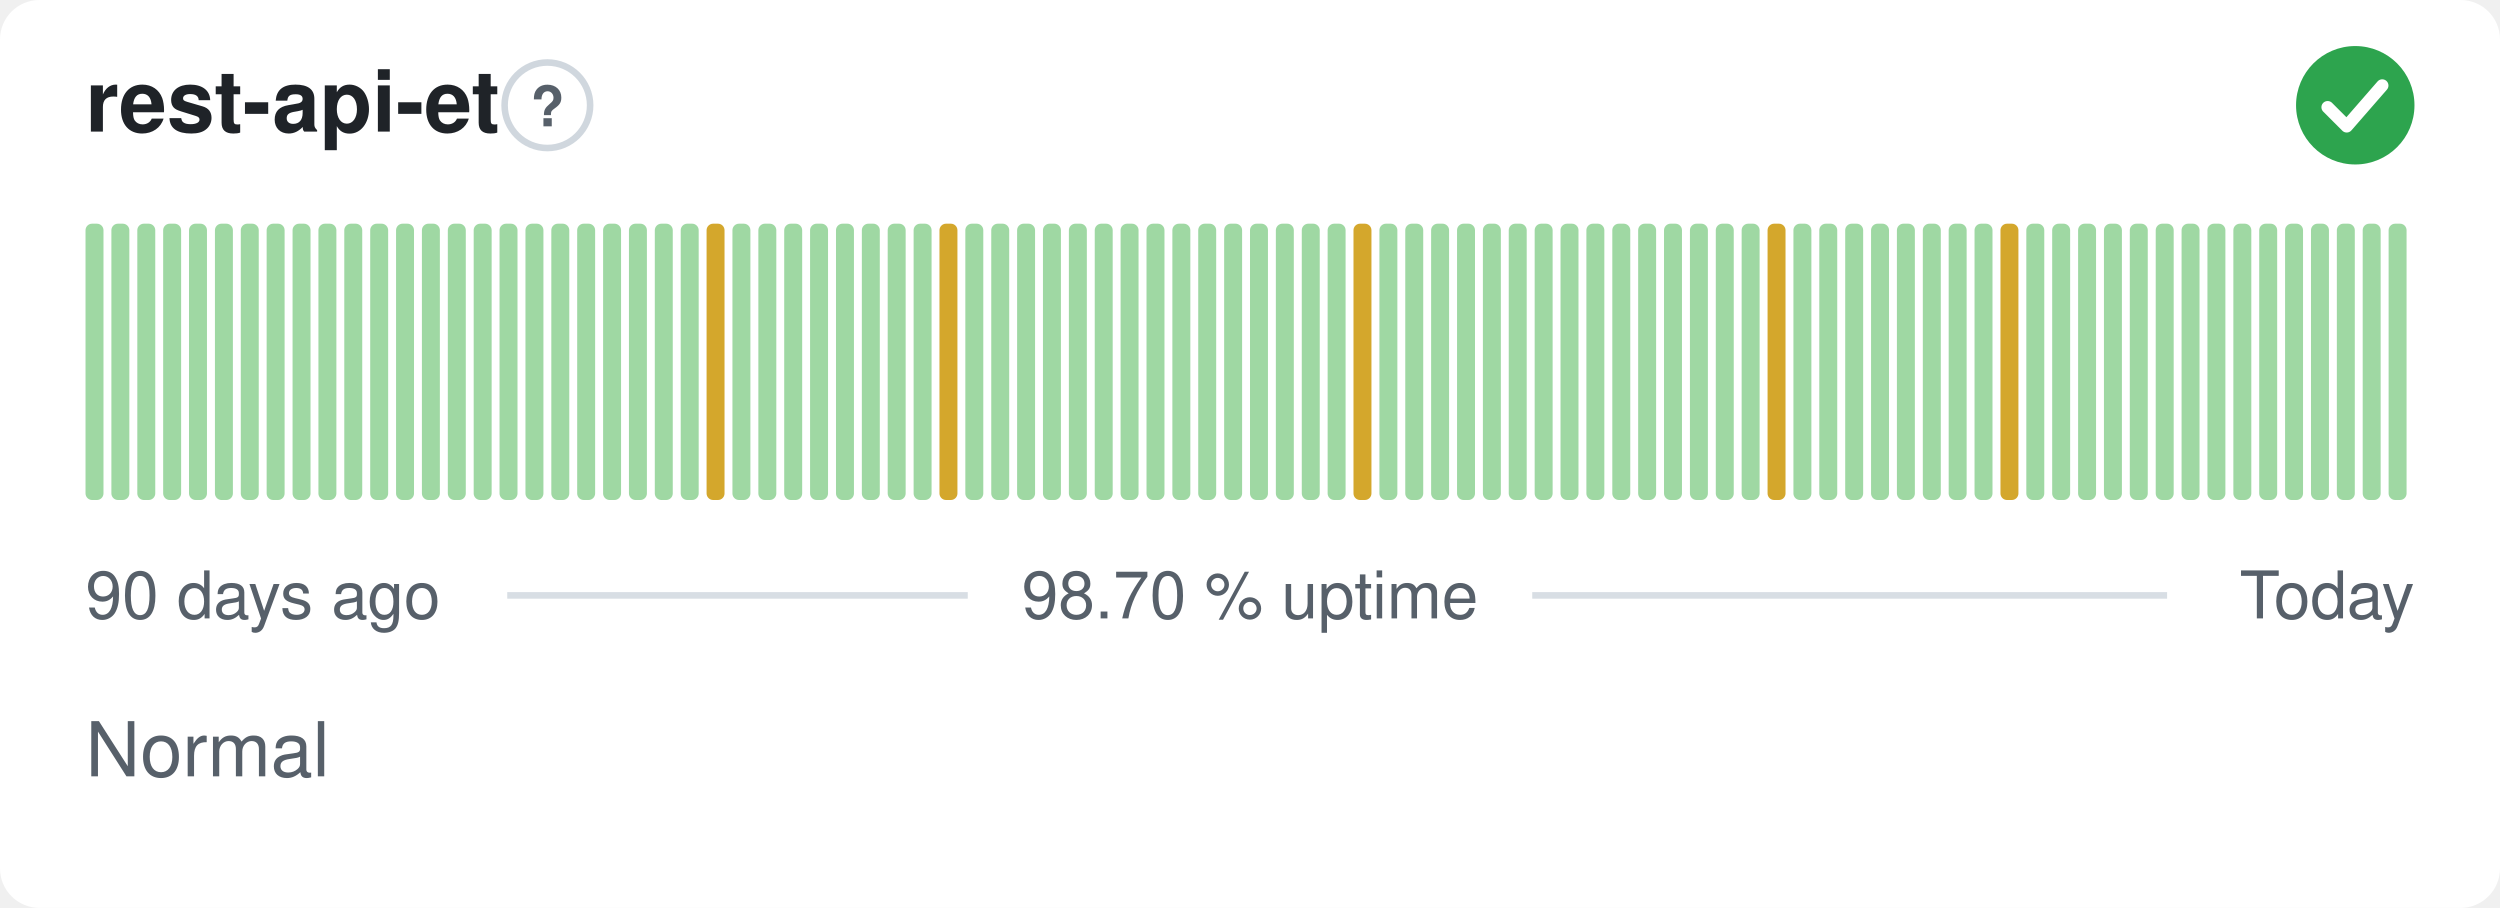
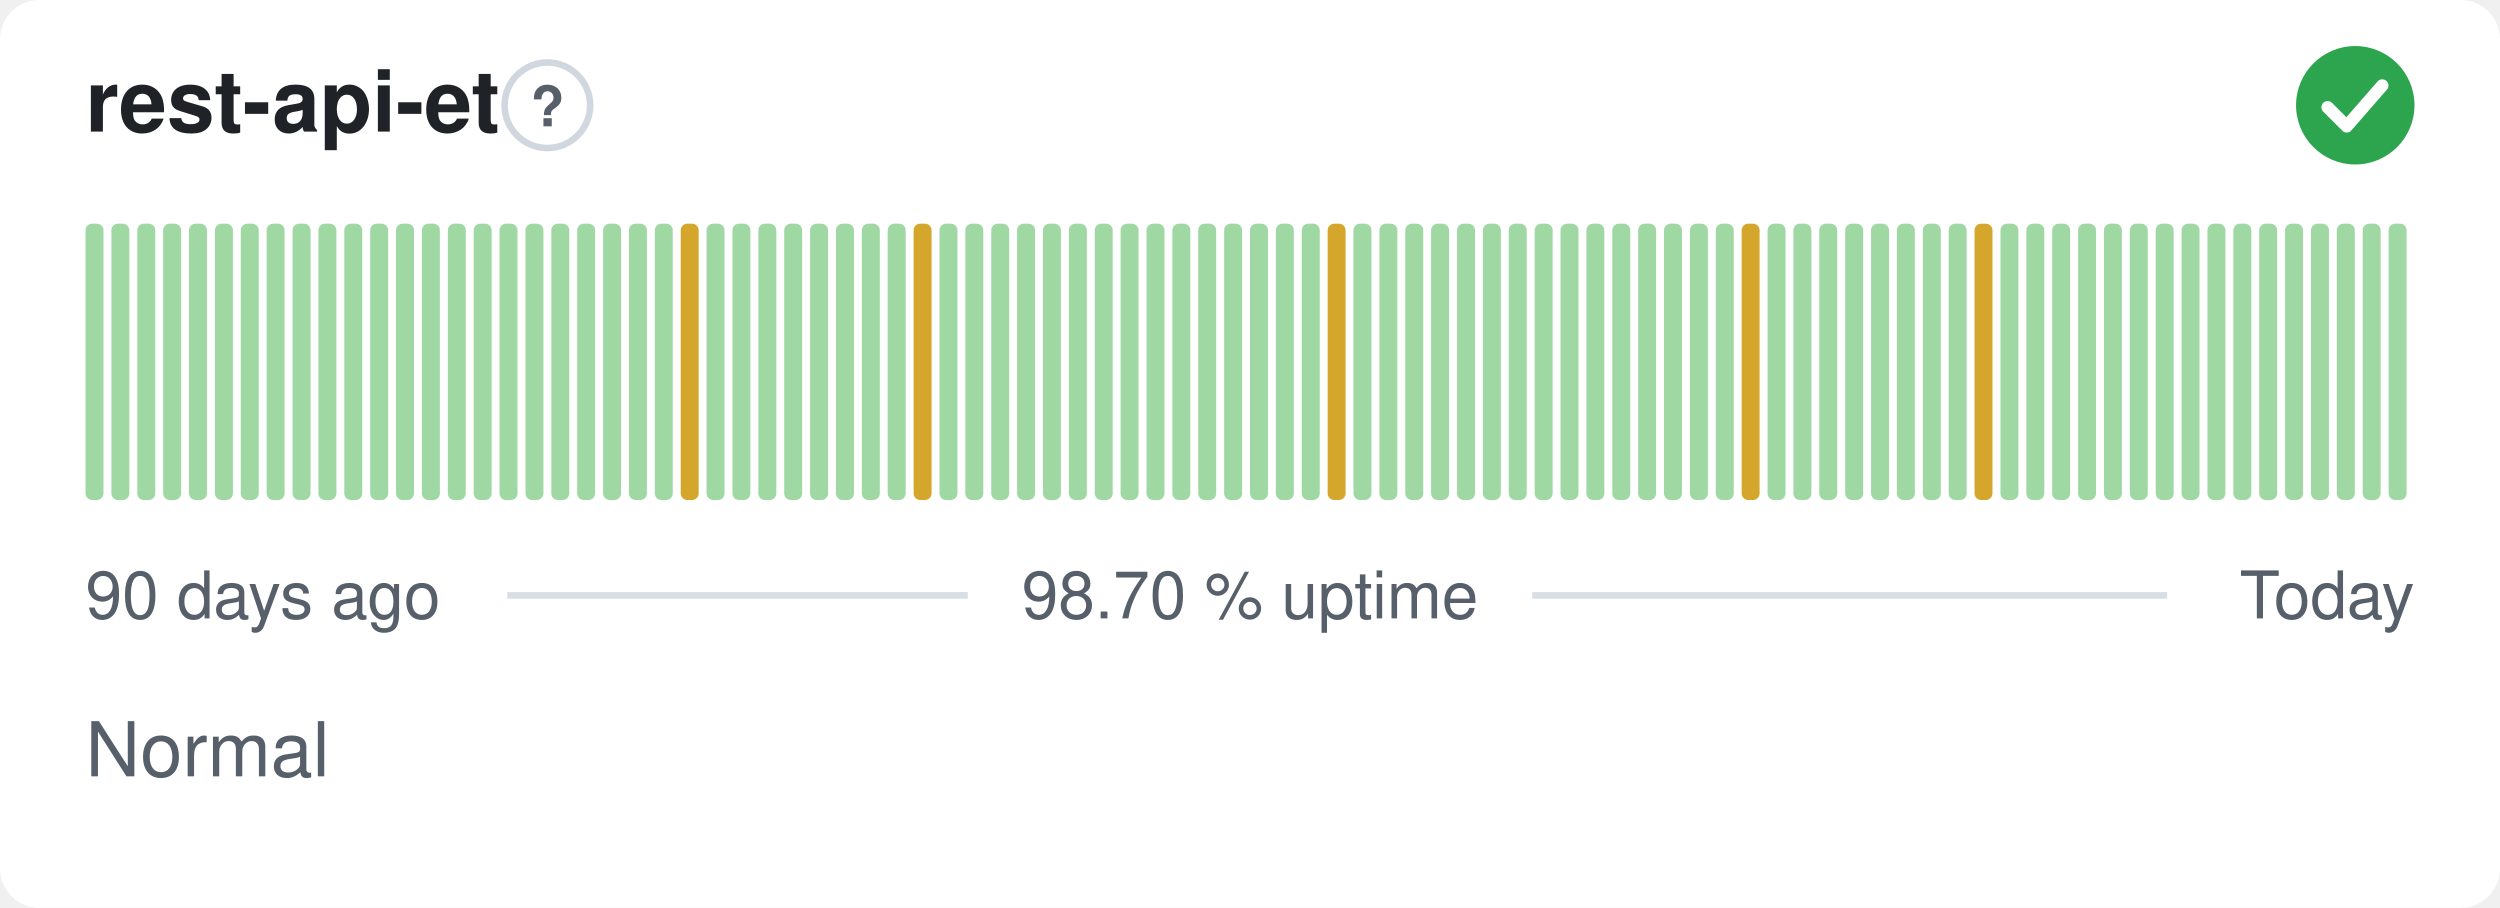
<svg xmlns="http://www.w3.org/2000/svg" width="380" height="138" viewBox="0 0 380 138" role="img" aria-label="rest-api-et: Normal, 98.70 % uptime over the last 90 days" font-family="-apple-system,BlinkMacSystemFont,'Segoe UI',Helvetica,Arial,sans-serif">
  <style>
    @media (prefers-color-scheme: dark) {
      .bg { fill: #0d1117 }
      .title { fill: #e6edf3 }
      .muted { fill: #8b949e }
      .hint { stroke: #30363d }
      .rule { stroke: #30363d }
      .nodata { fill: #21262d }
    }
  </style>
  <rect class="bg" width="380" height="138" rx="6" fill="#ffffff" />
  <text class="title" x="13" y="20" font-size="13" font-weight="600" fill="#1f2328">rest-api-et</text>
  <circle class="hint" cx="83.2" cy="16" r="6.5" fill="none" stroke="#d0d7de" stroke-width="1" />
  <text class="muted" x="83.2" y="19.2" text-anchor="middle" font-size="8.5" font-weight="700" fill="#57606a">?</text>
  <circle cx="358" cy="16" r="9" fill="#2da44e" />
  <path d="M353.80 16.30l2.90 2.90 5.40 -6.20" fill="none" stroke="#fff" stroke-width="1.89" stroke-linecap="round" stroke-linejoin="round" />
  <rect x="13.00" y="34.00" width="2.73" height="42.00" rx="1" fill="#9fd8a3" />
  <rect x="16.93" y="34.00" width="2.73" height="42.00" rx="1" fill="#9fd8a3" />
  <rect x="20.87" y="34.00" width="2.73" height="42.00" rx="1" fill="#9fd8a3" />
  <rect x="24.80" y="34.00" width="2.73" height="42.00" rx="1" fill="#9fd8a3" />
  <rect x="28.73" y="34.00" width="2.73" height="42.00" rx="1" fill="#9fd8a3" />
  <rect x="32.67" y="34.00" width="2.73" height="42.00" rx="1" fill="#9fd8a3" />
  <rect x="36.60" y="34.00" width="2.73" height="42.00" rx="1" fill="#9fd8a3" />
  <rect x="40.53" y="34.00" width="2.73" height="42.00" rx="1" fill="#9fd8a3" />
  <rect x="44.47" y="34.00" width="2.73" height="42.00" rx="1" fill="#9fd8a3" />
  <rect x="48.40" y="34.00" width="2.73" height="42.00" rx="1" fill="#9fd8a3" />
  <rect x="52.33" y="34.00" width="2.73" height="42.00" rx="1" fill="#9fd8a3" />
  <rect x="56.27" y="34.00" width="2.73" height="42.00" rx="1" fill="#9fd8a3" />
  <rect x="60.20" y="34.00" width="2.73" height="42.00" rx="1" fill="#9fd8a3" />
  <rect x="64.13" y="34.00" width="2.73" height="42.00" rx="1" fill="#9fd8a3" />
  <rect x="68.07" y="34.00" width="2.73" height="42.00" rx="1" fill="#9fd8a3" />
  <rect x="72.00" y="34.00" width="2.73" height="42.00" rx="1" fill="#9fd8a3" />
  <rect x="75.93" y="34.00" width="2.73" height="42.00" rx="1" fill="#9fd8a3" />
  <rect x="79.87" y="34.00" width="2.73" height="42.00" rx="1" fill="#9fd8a3" />
  <rect x="83.80" y="34.00" width="2.73" height="42.00" rx="1" fill="#9fd8a3" />
  <rect x="87.73" y="34.00" width="2.73" height="42.00" rx="1" fill="#9fd8a3" />
  <rect x="91.67" y="34.00" width="2.73" height="42.00" rx="1" fill="#9fd8a3" />
  <rect x="95.60" y="34.00" width="2.73" height="42.00" rx="1" fill="#9fd8a3" />
  <rect x="99.53" y="34.00" width="2.73" height="42.00" rx="1" fill="#9fd8a3" />
-   <rect x="103.47" y="34.00" width="2.73" height="42.00" rx="1" fill="#9fd8a3" />
-   <rect x="107.40" y="34.00" width="2.73" height="42.00" rx="1" fill="#d4a72c" />
+   <rect x="103.47" y="34.00" width="2.73" height="42.00" rx="1" fill="#d4a72c" />
+   <rect x="107.40" y="34.00" width="2.73" height="42.00" rx="1" fill="#9fd8a3" />
  <rect x="111.33" y="34.00" width="2.73" height="42.00" rx="1" fill="#9fd8a3" />
  <rect x="115.27" y="34.00" width="2.73" height="42.00" rx="1" fill="#9fd8a3" />
  <rect x="119.20" y="34.00" width="2.73" height="42.00" rx="1" fill="#9fd8a3" />
  <rect x="123.13" y="34.00" width="2.73" height="42.00" rx="1" fill="#9fd8a3" />
  <rect x="127.07" y="34.00" width="2.73" height="42.00" rx="1" fill="#9fd8a3" />
  <rect x="131.00" y="34.00" width="2.73" height="42.00" rx="1" fill="#9fd8a3" />
  <rect x="134.93" y="34.00" width="2.73" height="42.00" rx="1" fill="#9fd8a3" />
-   <rect x="138.87" y="34.00" width="2.73" height="42.00" rx="1" fill="#9fd8a3" />
-   <rect x="142.80" y="34.00" width="2.73" height="42.00" rx="1" fill="#d4a72c" />
+   <rect x="138.87" y="34.00" width="2.73" height="42.00" rx="1" fill="#d4a72c" />
+   <rect x="142.80" y="34.00" width="2.73" height="42.00" rx="1" fill="#9fd8a3" />
  <rect x="146.73" y="34.00" width="2.73" height="42.00" rx="1" fill="#9fd8a3" />
  <rect x="150.67" y="34.00" width="2.73" height="42.00" rx="1" fill="#9fd8a3" />
  <rect x="154.60" y="34.00" width="2.73" height="42.00" rx="1" fill="#9fd8a3" />
  <rect x="158.53" y="34.00" width="2.73" height="42.00" rx="1" fill="#9fd8a3" />
  <rect x="162.47" y="34.00" width="2.73" height="42.00" rx="1" fill="#9fd8a3" />
  <rect x="166.40" y="34.00" width="2.73" height="42.00" rx="1" fill="#9fd8a3" />
  <rect x="170.33" y="34.00" width="2.73" height="42.00" rx="1" fill="#9fd8a3" />
  <rect x="174.27" y="34.00" width="2.73" height="42.00" rx="1" fill="#9fd8a3" />
  <rect x="178.20" y="34.00" width="2.73" height="42.00" rx="1" fill="#9fd8a3" />
  <rect x="182.13" y="34.00" width="2.73" height="42.00" rx="1" fill="#9fd8a3" />
  <rect x="186.07" y="34.00" width="2.73" height="42.00" rx="1" fill="#9fd8a3" />
  <rect x="190.00" y="34.00" width="2.73" height="42.00" rx="1" fill="#9fd8a3" />
  <rect x="193.93" y="34.00" width="2.73" height="42.00" rx="1" fill="#9fd8a3" />
  <rect x="197.87" y="34.00" width="2.73" height="42.00" rx="1" fill="#9fd8a3" />
-   <rect x="201.80" y="34.00" width="2.73" height="42.00" rx="1" fill="#9fd8a3" />
-   <rect x="205.73" y="34.00" width="2.73" height="42.00" rx="1" fill="#d4a72c" />
+   <rect x="201.80" y="34.00" width="2.73" height="42.00" rx="1" fill="#d4a72c" />
+   <rect x="205.73" y="34.00" width="2.73" height="42.00" rx="1" fill="#9fd8a3" />
  <rect x="209.67" y="34.00" width="2.73" height="42.00" rx="1" fill="#9fd8a3" />
  <rect x="213.60" y="34.00" width="2.73" height="42.00" rx="1" fill="#9fd8a3" />
  <rect x="217.53" y="34.00" width="2.73" height="42.00" rx="1" fill="#9fd8a3" />
  <rect x="221.47" y="34.00" width="2.73" height="42.00" rx="1" fill="#9fd8a3" />
  <rect x="225.40" y="34.00" width="2.73" height="42.00" rx="1" fill="#9fd8a3" />
  <rect x="229.33" y="34.00" width="2.73" height="42.00" rx="1" fill="#9fd8a3" />
  <rect x="233.27" y="34.00" width="2.73" height="42.00" rx="1" fill="#9fd8a3" />
  <rect x="237.20" y="34.00" width="2.73" height="42.00" rx="1" fill="#9fd8a3" />
  <rect x="241.13" y="34.00" width="2.73" height="42.00" rx="1" fill="#9fd8a3" />
  <rect x="245.07" y="34.00" width="2.73" height="42.00" rx="1" fill="#9fd8a3" />
  <rect x="249.00" y="34.00" width="2.73" height="42.00" rx="1" fill="#9fd8a3" />
  <rect x="252.93" y="34.00" width="2.73" height="42.00" rx="1" fill="#9fd8a3" />
  <rect x="256.87" y="34.00" width="2.73" height="42.00" rx="1" fill="#9fd8a3" />
  <rect x="260.80" y="34.00" width="2.73" height="42.00" rx="1" fill="#9fd8a3" />
-   <rect x="264.73" y="34.00" width="2.73" height="42.00" rx="1" fill="#9fd8a3" />
-   <rect x="268.67" y="34.00" width="2.73" height="42.00" rx="1" fill="#d4a72c" />
+   <rect x="264.73" y="34.00" width="2.73" height="42.00" rx="1" fill="#d4a72c" />
+   <rect x="268.67" y="34.00" width="2.73" height="42.00" rx="1" fill="#9fd8a3" />
  <rect x="272.60" y="34.00" width="2.73" height="42.00" rx="1" fill="#9fd8a3" />
  <rect x="276.53" y="34.00" width="2.73" height="42.00" rx="1" fill="#9fd8a3" />
  <rect x="280.47" y="34.00" width="2.73" height="42.00" rx="1" fill="#9fd8a3" />
  <rect x="284.40" y="34.00" width="2.73" height="42.00" rx="1" fill="#9fd8a3" />
  <rect x="288.33" y="34.00" width="2.73" height="42.00" rx="1" fill="#9fd8a3" />
  <rect x="292.27" y="34.00" width="2.73" height="42.00" rx="1" fill="#9fd8a3" />
  <rect x="296.20" y="34.00" width="2.73" height="42.00" rx="1" fill="#9fd8a3" />
-   <rect x="300.13" y="34.00" width="2.73" height="42.00" rx="1" fill="#9fd8a3" />
-   <rect x="304.07" y="34.00" width="2.73" height="42.00" rx="1" fill="#d4a72c" />
+   <rect x="300.13" y="34.00" width="2.73" height="42.00" rx="1" fill="#d4a72c" />
+   <rect x="304.07" y="34.00" width="2.73" height="42.00" rx="1" fill="#9fd8a3" />
  <rect x="308.00" y="34.00" width="2.73" height="42.00" rx="1" fill="#9fd8a3" />
  <rect x="311.93" y="34.00" width="2.73" height="42.00" rx="1" fill="#9fd8a3" />
  <rect x="315.87" y="34.00" width="2.73" height="42.00" rx="1" fill="#9fd8a3" />
  <rect x="319.80" y="34.00" width="2.73" height="42.00" rx="1" fill="#9fd8a3" />
  <rect x="323.73" y="34.00" width="2.73" height="42.00" rx="1" fill="#9fd8a3" />
  <rect x="327.67" y="34.00" width="2.73" height="42.00" rx="1" fill="#9fd8a3" />
  <rect x="331.60" y="34.00" width="2.73" height="42.00" rx="1" fill="#9fd8a3" />
  <rect x="335.53" y="34.00" width="2.73" height="42.00" rx="1" fill="#9fd8a3" />
  <rect x="339.47" y="34.00" width="2.73" height="42.00" rx="1" fill="#9fd8a3" />
  <rect x="343.40" y="34.00" width="2.73" height="42.00" rx="1" fill="#9fd8a3" />
  <rect x="347.33" y="34.00" width="2.73" height="42.00" rx="1" fill="#9fd8a3" />
  <rect x="351.27" y="34.00" width="2.73" height="42.00" rx="1" fill="#9fd8a3" />
  <rect x="355.20" y="34.00" width="2.73" height="42.00" rx="1" fill="#9fd8a3" />
  <rect x="359.13" y="34.00" width="2.73" height="42.00" rx="1" fill="#9fd8a3" />
  <rect x="363.07" y="34.00" width="2.73" height="42.00" rx="1" fill="#9fd8a3" />
  <text class="muted" x="13" y="94" font-size="10" fill="#57606a">90 days ago</text>
  <text class="muted" x="190" y="94" text-anchor="middle" font-size="10" fill="#57606a">98.70 % uptime</text>
  <text class="muted" x="367" y="94" text-anchor="end" font-size="10" fill="#57606a">Today</text>
  <line class="rule" x1="77.1" y1="90.5" x2="147.1" y2="90.5" stroke="#d8dee4" stroke-width="1" />
  <line class="rule" x1="232.9" y1="90.5" x2="329.4" y2="90.5" stroke="#d8dee4" stroke-width="1" />
  <text class="muted" x="13" y="118" font-size="11.5" fill="#57606a">Normal</text>
</svg>
